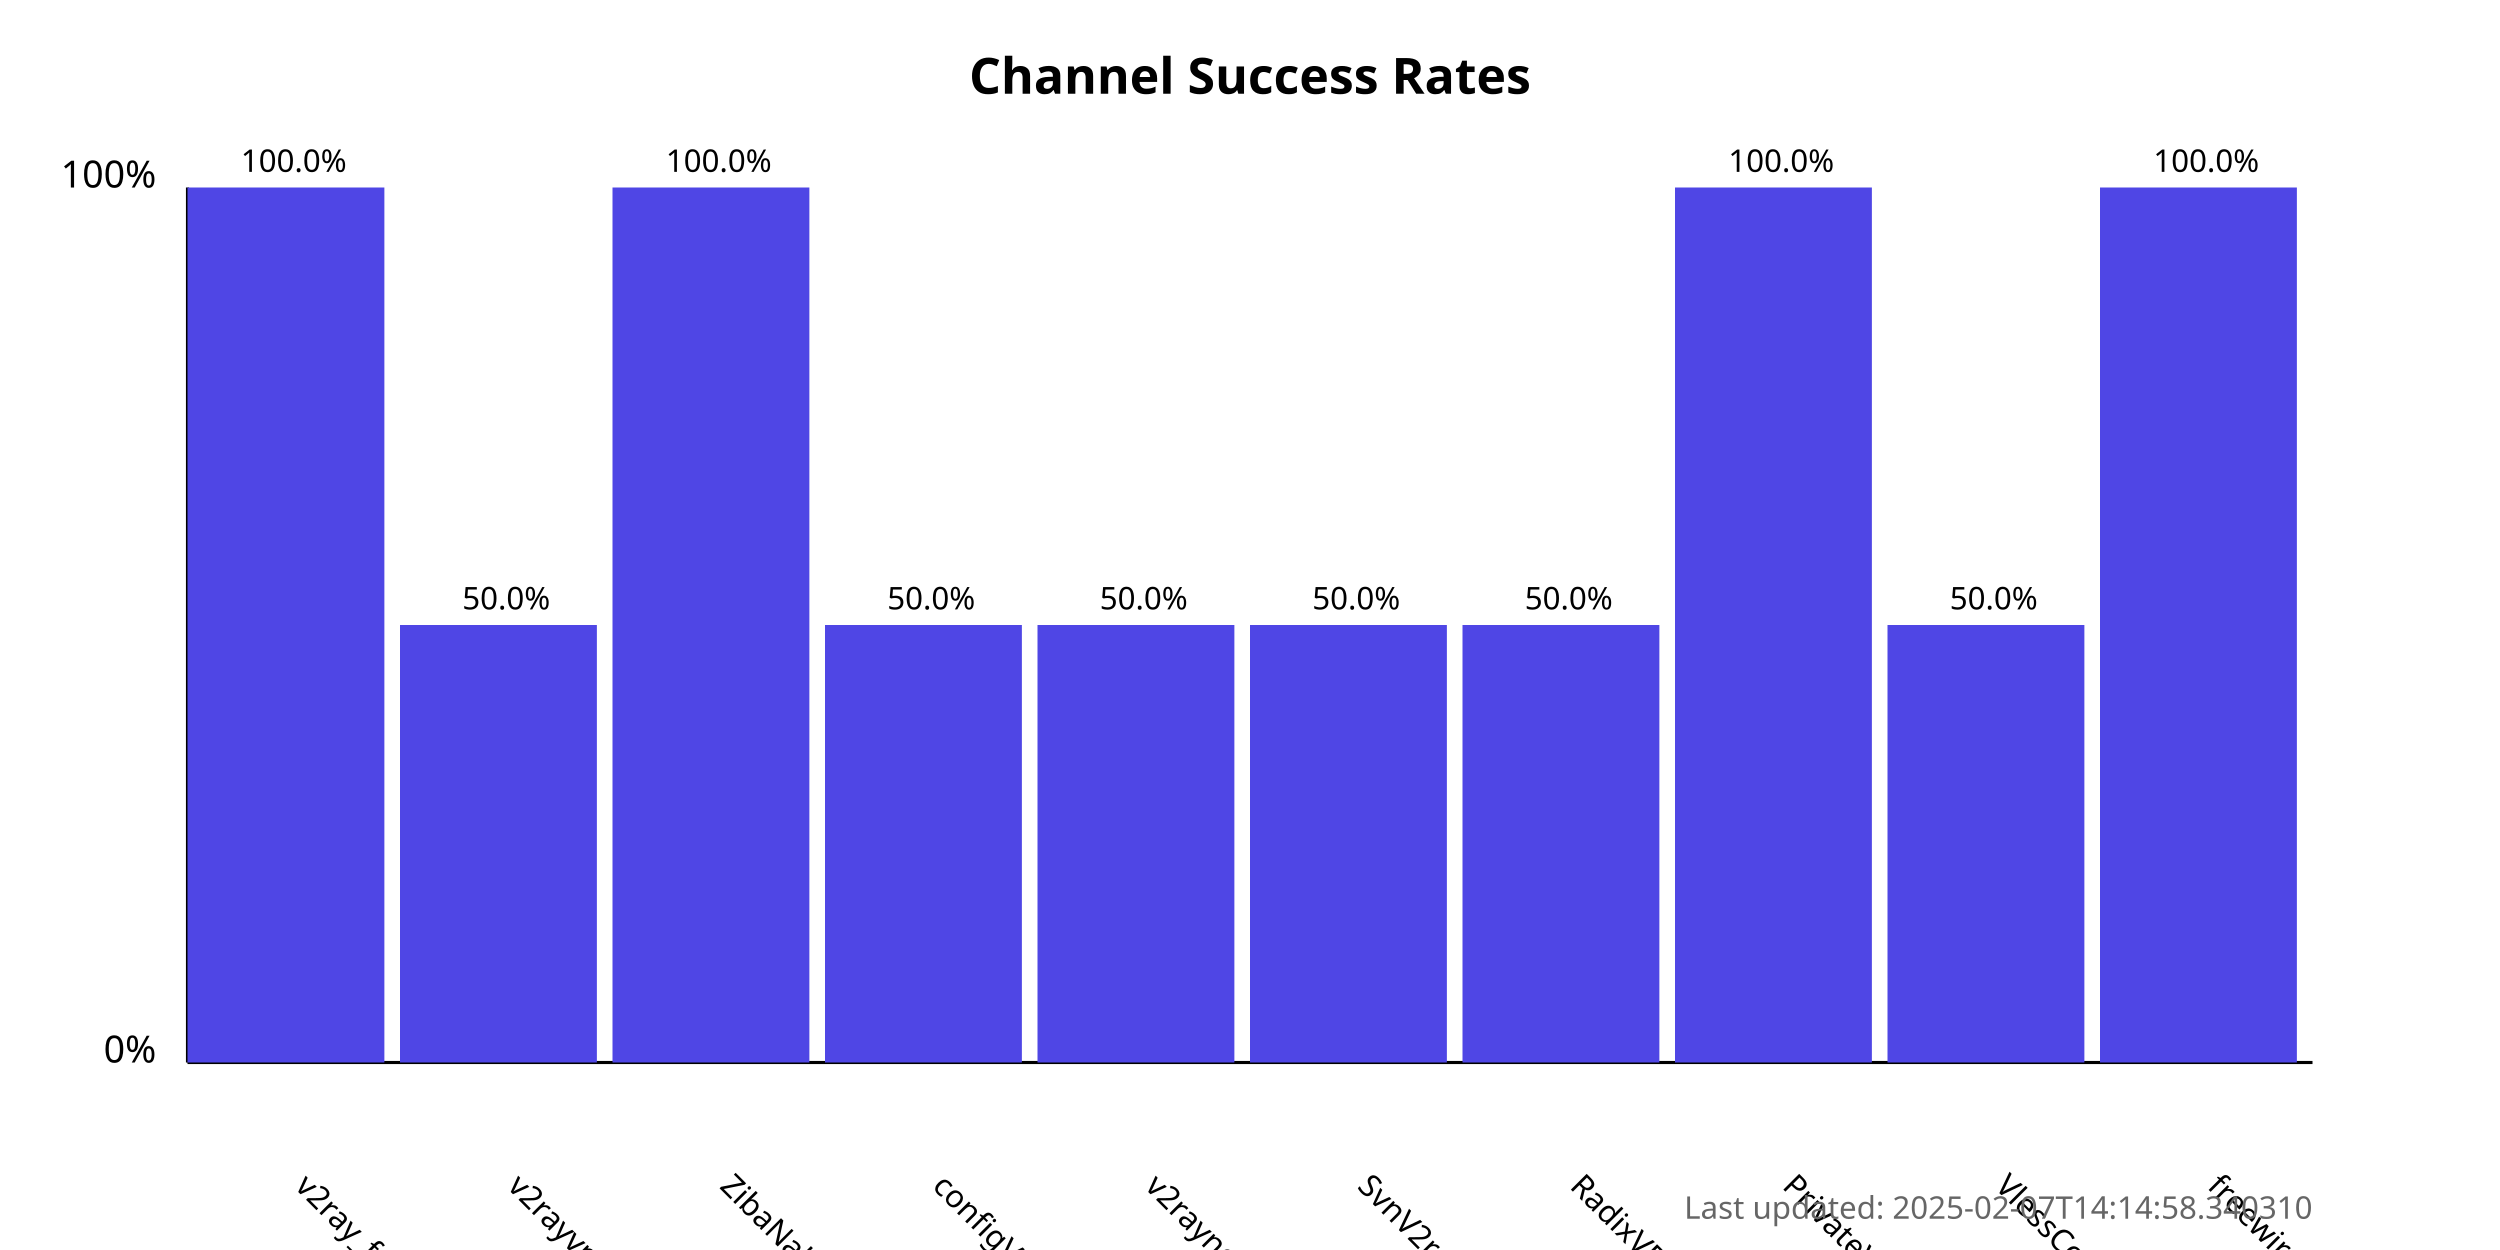
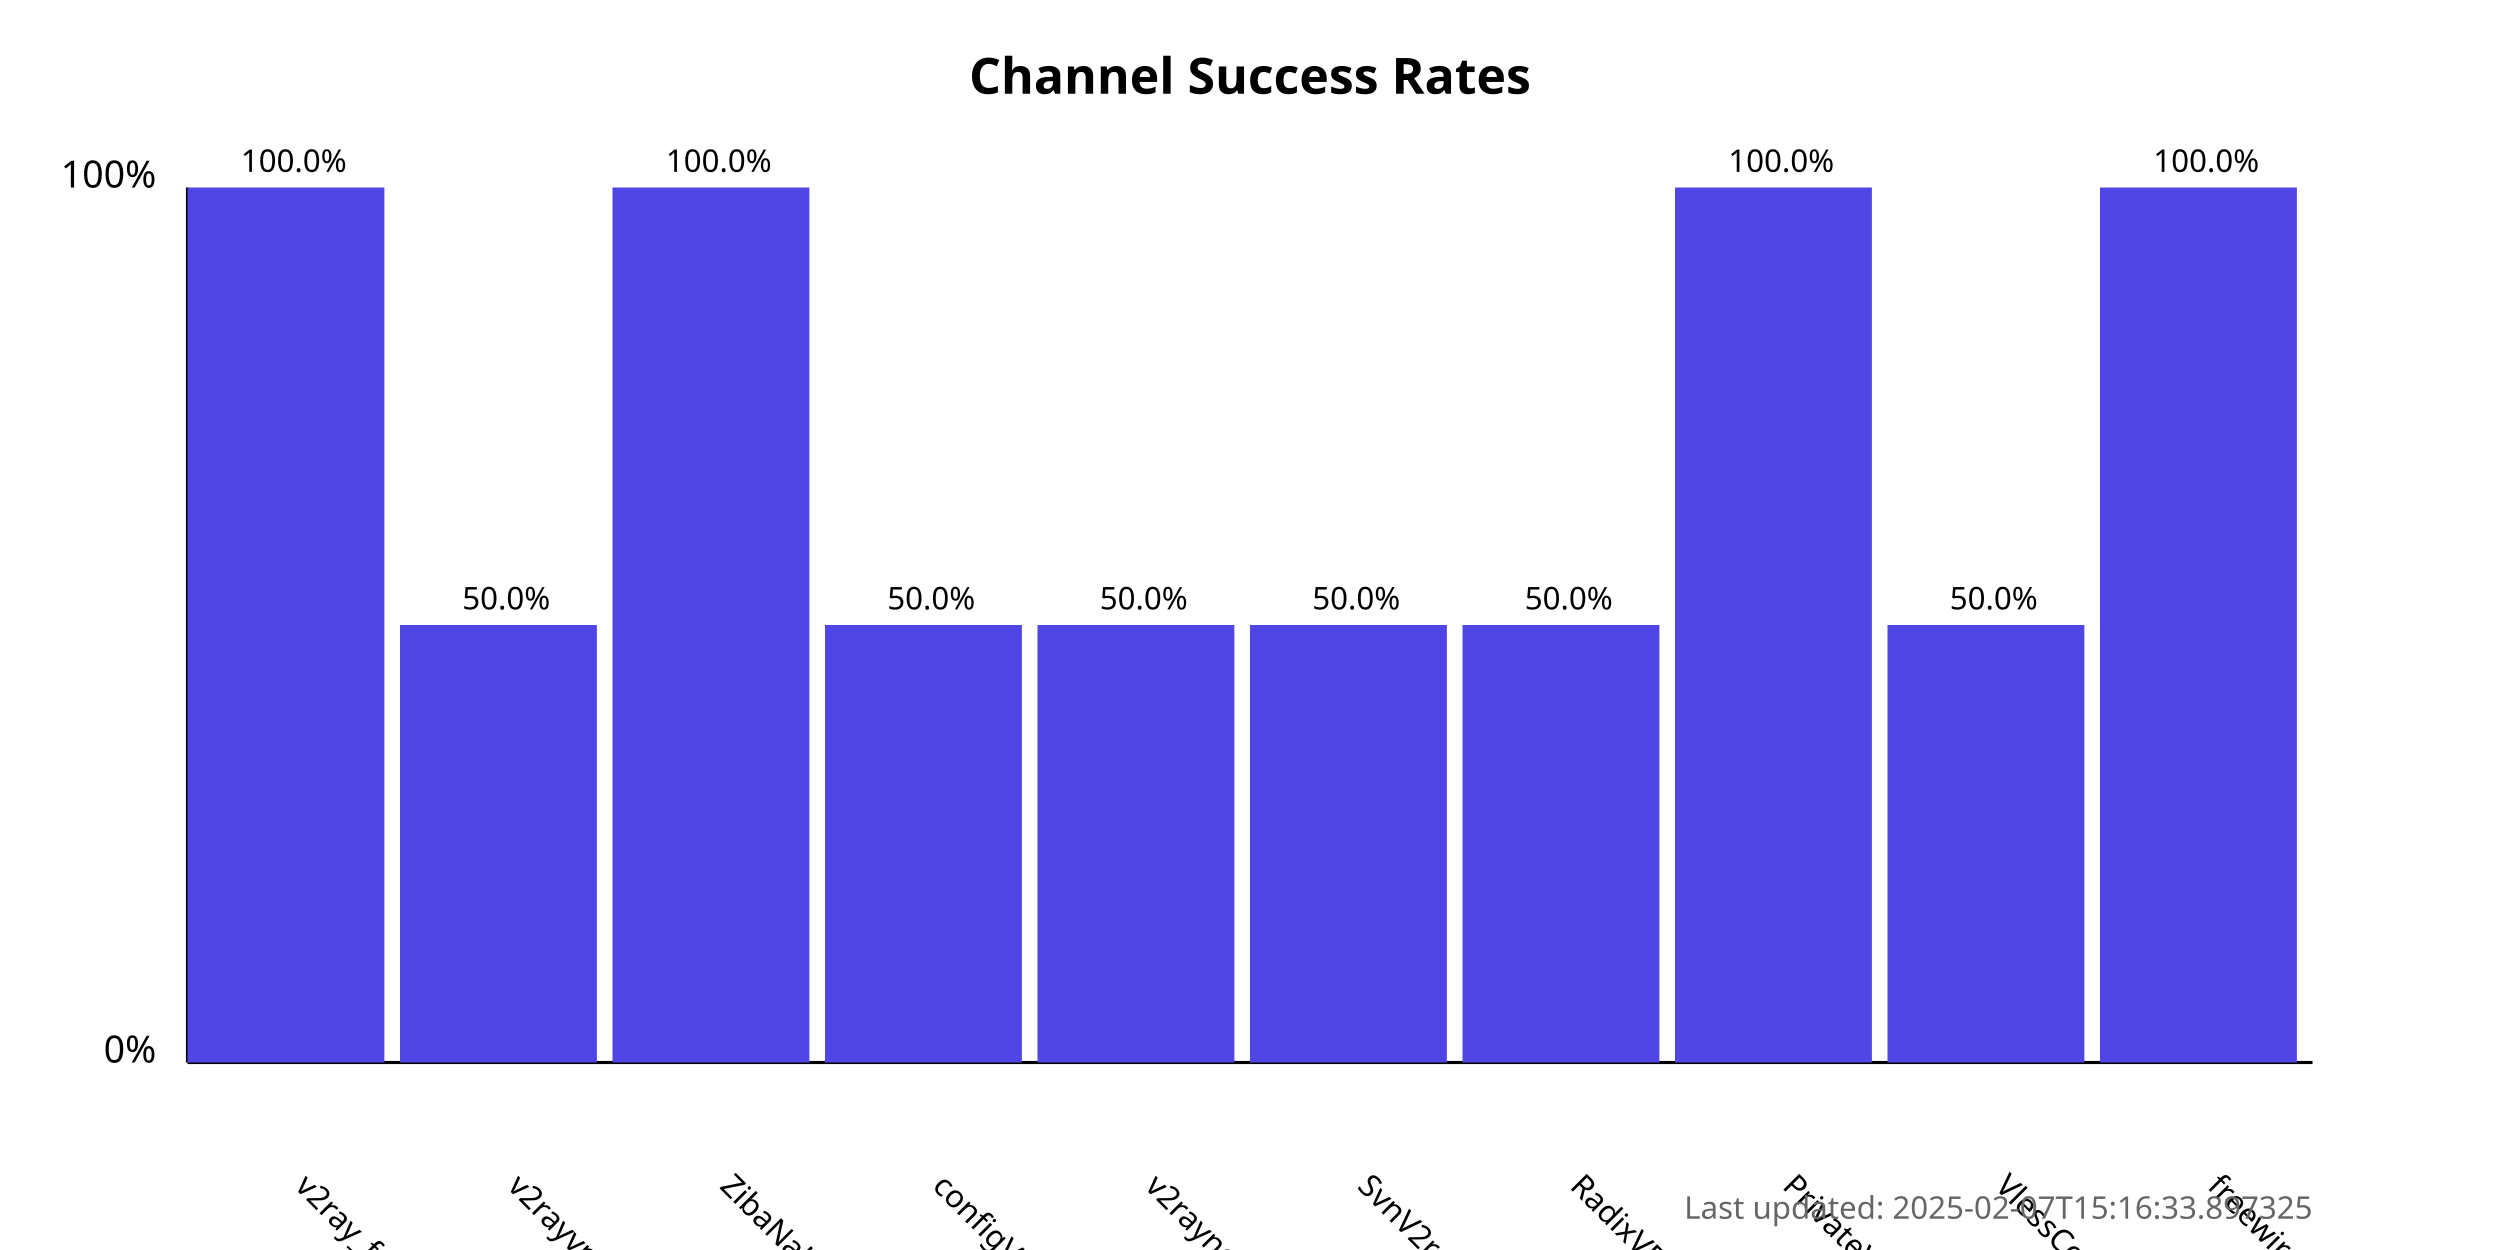
<svg xmlns="http://www.w3.org/2000/svg" width="800" height="400">
  <style>
            .chart-title { font: bold 16px sans-serif; }
            .axis-label { font: 12px sans-serif; }
            .tick-label { font: 10px sans-serif; }
            .bar { fill: #4f46e5; }
            .bar:hover { fill: #6366f1; }
            .timestamp { font: 10px sans-serif; fill: #666; }
        </style>
  <text x="400.0" y="30" text-anchor="middle" class="chart-title">
            Channel Success Rates
        </text>
  <line x1="60" y1="340" x2="60" y2="60" stroke="black" stroke-width="1" />
  <line x1="60" y1="340" x2="740" y2="340" stroke="black" stroke-width="1" />
  <text x="50" y="340" text-anchor="end" class="axis-label">0%</text>
  <text x="50" y="60" text-anchor="end" class="axis-label">100%</text>
  <g>
    <rect x="60" y="60.0" width="63.0" height="280.0" class="bar" />
    <text x="94.0" y="380" transform="rotate(45, 94.0, 380)" text-anchor="start" class="tick-label">
                v2ray_free_conf
            </text>
    <text x="94.0" y="55.0" text-anchor="middle" class="tick-label">
                100.0%
            </text>
  </g>
  <g>
    <rect x="128.0" y="200.0" width="63.0" height="140.0" class="bar" />
    <text x="162.0" y="380" transform="rotate(45, 162.0, 380)" text-anchor="start" class="tick-label">
                v2rayvpno
            </text>
    <text x="162.0" y="195.0" text-anchor="middle" class="tick-label">
                50.0%
            </text>
  </g>
  <g>
    <rect x="196.0" y="60.0" width="63.0" height="280.0" class="bar" />
    <text x="230.0" y="380" transform="rotate(45, 230.0, 380)" text-anchor="start" class="tick-label">
                ZibaNabz
            </text>
    <text x="230.0" y="55.0" text-anchor="middle" class="tick-label">
                100.0%
            </text>
  </g>
  <g>
    <rect x="264.0" y="200.0" width="63.0" height="140.0" class="bar" />
    <text x="298.0" y="380" transform="rotate(45, 298.0, 380)" text-anchor="start" class="tick-label">
                configV2rayForFree
            </text>
    <text x="298.0" y="195.0" text-anchor="middle" class="tick-label">
                50.0%
            </text>
  </g>
  <g>
    <rect x="332.0" y="200.0" width="63.0" height="140.0" class="bar" />
    <text x="366.0" y="380" transform="rotate(45, 366.0, 380)" text-anchor="start" class="tick-label">
                v2rayngvpn
            </text>
    <text x="366.0" y="195.0" text-anchor="middle" class="tick-label">
                50.0%
            </text>
  </g>
  <g>
    <rect x="400.0" y="200.0" width="63.0" height="140.0" class="bar" />
    <text x="434.0" y="380" transform="rotate(45, 434.0, 380)" text-anchor="start" class="tick-label">
                SvnV2ray
            </text>
    <text x="434.0" y="195.0" text-anchor="middle" class="tick-label">
                50.0%
            </text>
  </g>
  <g>
    <rect x="468.0" y="200.0" width="63.0" height="140.0" class="bar" />
    <text x="502.0" y="380" transform="rotate(45, 502.0, 380)" text-anchor="start" class="tick-label">
                RadixVPN
            </text>
    <text x="502.0" y="195.0" text-anchor="middle" class="tick-label">
                50.0%
            </text>
  </g>
  <g>
    <rect x="536.0" y="60.0" width="63.0" height="280.0" class="bar" />
    <text x="570.0" y="380" transform="rotate(45, 570.0, 380)" text-anchor="start" class="tick-label">
                PrivateVPNs
            </text>
    <text x="570.0" y="55.0" text-anchor="middle" class="tick-label">
                100.0%
            </text>
  </g>
  <g>
    <rect x="604.0" y="200.0" width="63.0" height="140.0" class="bar" />
    <text x="638.0" y="380" transform="rotate(45, 638.0, 380)" text-anchor="start" class="tick-label">
                VlessConfig
            </text>
    <text x="638.0" y="195.0" text-anchor="middle" class="tick-label">
                50.0%
            </text>
  </g>
  <g>
    <rect x="672.0" y="60.0" width="63.0" height="280.0" class="bar" />
    <text x="706.0" y="380" transform="rotate(45, 706.0, 380)" text-anchor="start" class="tick-label">
                freewireguard
            </text>
    <text x="706.0" y="55.0" text-anchor="middle" class="tick-label">
                100.0%
            </text>
  </g>
  <text x="740" y="390" text-anchor="end" class="timestamp">
-             Last updated: 2025-02-07T14:14:58.340310
+             Last updated: 2025-02-07T15:16:33.897325
        </text>
</svg>
